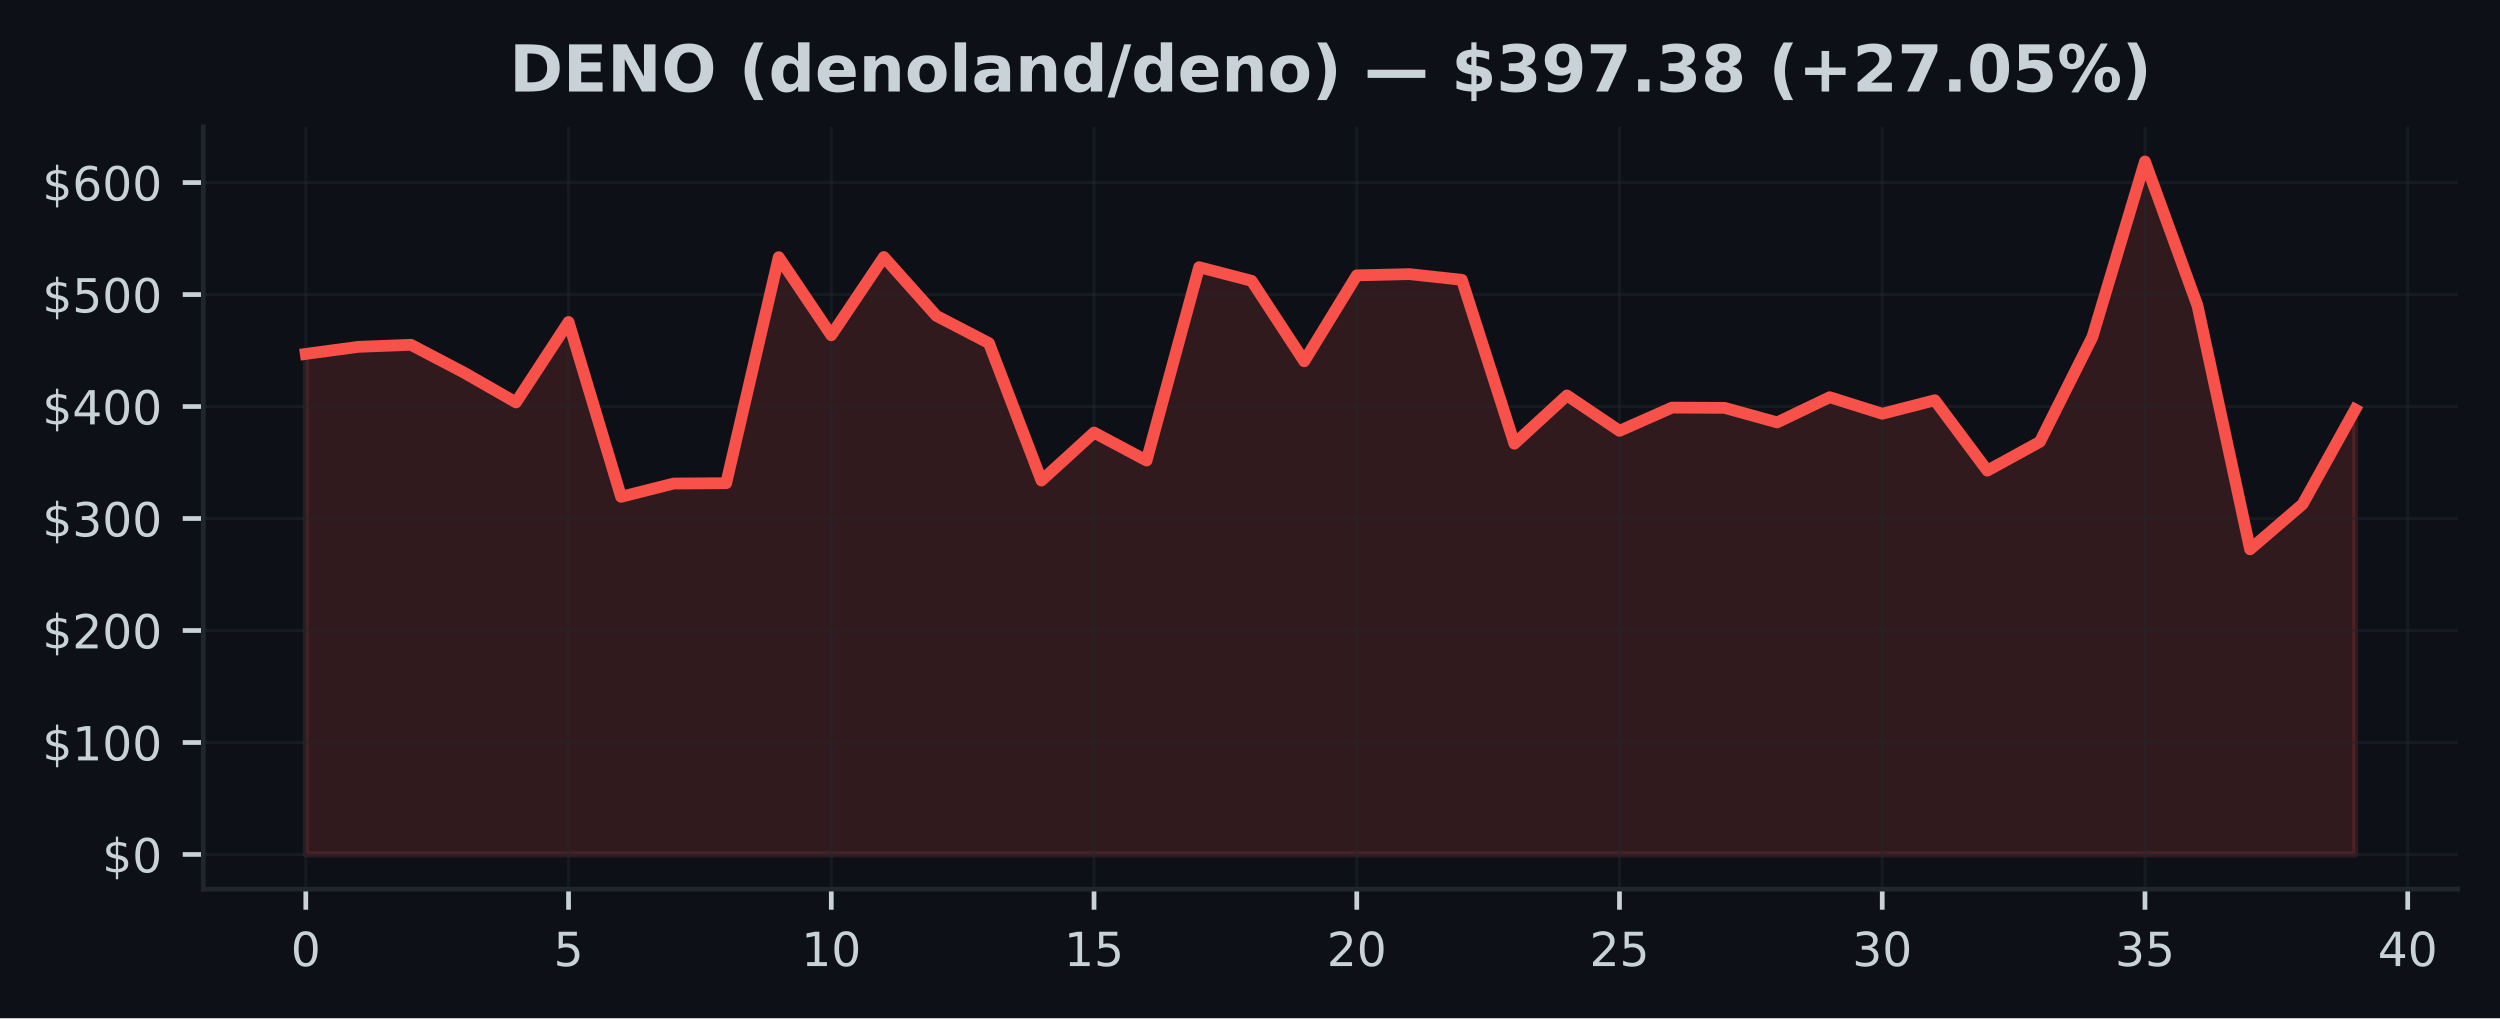
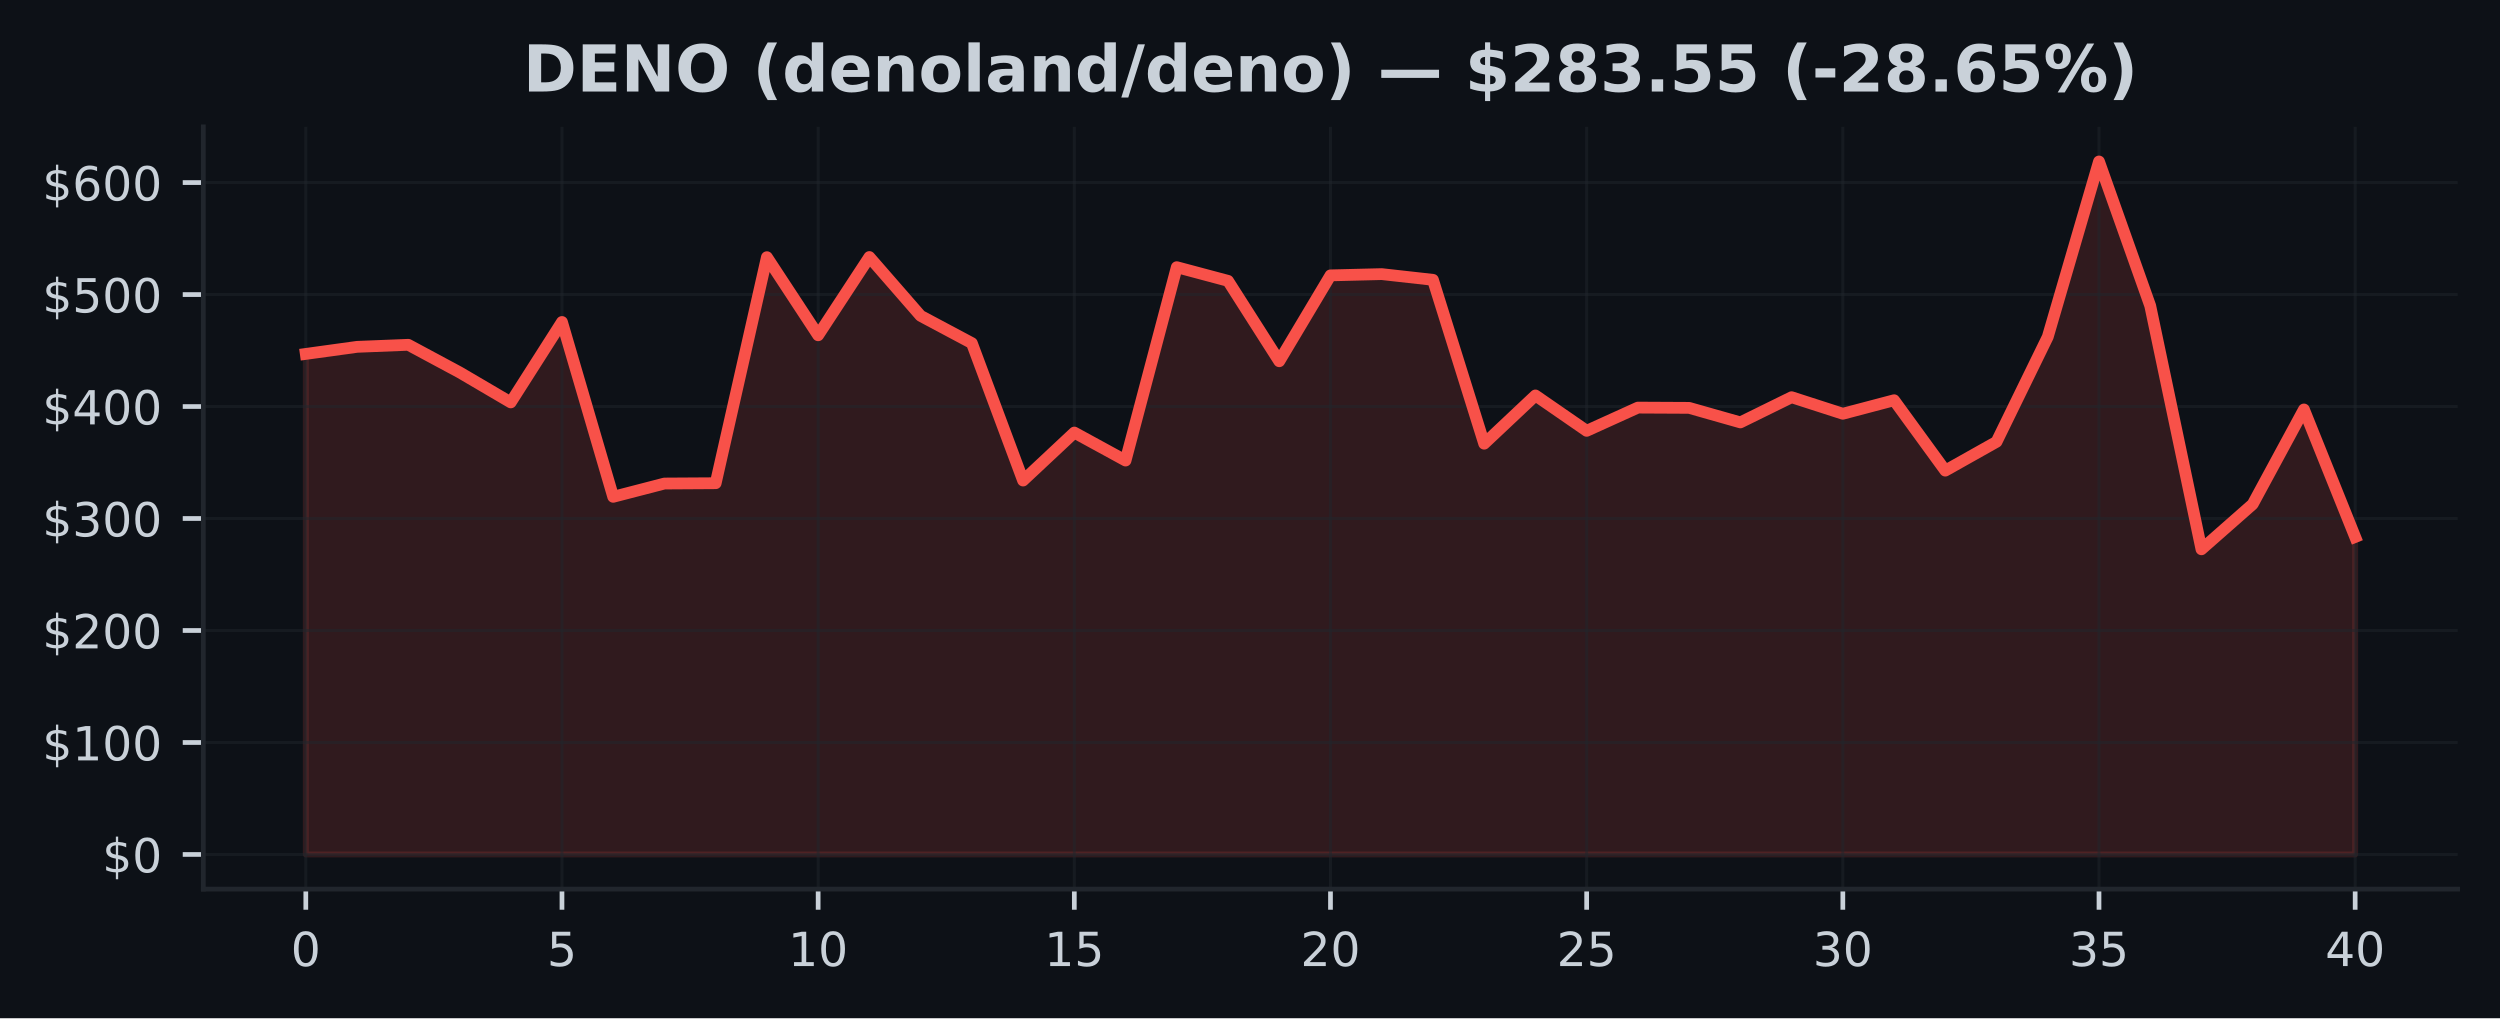
<svg xmlns="http://www.w3.org/2000/svg" xmlns:xlink="http://www.w3.org/1999/xlink" width="424.91pt" height="173.061pt" viewBox="0 0 424.91 173.061" version="1.1">
  <defs>
    <style type="text/css">*{stroke-linejoin: round; stroke-linecap: butt}</style>
  </defs>
  <g id="figure_1">
    <g id="patch_1">
      <path d="M 0 173.061  L 424.91 173.061  L 424.91 0  L 0 0  z " style="fill: #0d1117" />
    </g>
    <g id="axes_1">
      <g id="patch_2">
        <path d="M 34.56 151.118  L 417.71 151.118  L 417.71 21.558  L 34.56 21.558  z " style="fill: #0d1117" />
      </g>
      <g id="FillBetweenPolyCollection_1">
        <defs>
-           <path id="m109f883ae4" d="M 51.976 -27.832  L 51.976 -112.907  L 60.907 -114.11  L 69.838 -114.458  L 78.77 -109.779  L 87.701 -104.669  L 96.632 -118.335  L 105.563 -88.62  L 114.495 -90.877  L 123.426 -90.933  L 132.357 -129.349  L 141.288 -116.076  L 150.219 -129.376  L 159.151 -119.38  L 168.082 -114.741  L 177.013 -91.388  L 185.944 -99.54  L 194.876 -94.785  L 203.807 -127.65  L 212.738 -125.326  L 221.669 -111.662  L 230.601 -126.257  L 239.532 -126.472  L 248.463 -125.499  L 257.394 -97.65  L 266.326 -105.849  L 275.257 -99.835  L 284.188 -103.784  L 293.119 -103.738  L 302.051 -101.268  L 310.982 -105.548  L 319.913 -102.737  L 328.844 -105.034  L 337.775 -93.072  L 346.707 -97.967  L 355.638 -115.805  L 364.569 -145.613  L 373.5 -121.083  L 382.432 -79.701  L 391.363 -87.364  L 400.294 -103.466  L 400.294 -27.832  L 400.294 -27.832  L 391.363 -27.832  L 382.432 -27.832  L 373.5 -27.832  L 364.569 -27.832  L 355.638 -27.832  L 346.707 -27.832  L 337.775 -27.832  L 328.844 -27.832  L 319.913 -27.832  L 310.982 -27.832  L 302.051 -27.832  L 293.119 -27.832  L 284.188 -27.832  L 275.257 -27.832  L 266.326 -27.832  L 257.394 -27.832  L 248.463 -27.832  L 239.532 -27.832  L 230.601 -27.832  L 221.669 -27.832  L 212.738 -27.832  L 203.807 -27.832  L 194.876 -27.832  L 185.944 -27.832  L 177.013 -27.832  L 168.082 -27.832  L 159.151 -27.832  L 150.219 -27.832  L 141.288 -27.832  L 132.357 -27.832  L 123.426 -27.832  L 114.495 -27.832  L 105.563 -27.832  L 96.632 -27.832  L 87.701 -27.832  L 78.77 -27.832  L 69.838 -27.832  L 60.907 -27.832  L 51.976 -27.832  z " style="stroke: #f85149; stroke-opacity: 0.15" />
+           <path id="m817952418f" d="M 51.976 -27.832  L 51.976 -112.907  L 60.684 -114.11  L 69.392 -114.458  L 78.1 -109.779  L 86.808 -104.669  L 95.516 -118.335  L 104.224 -88.62  L 112.932 -90.877  L 121.64 -90.933  L 130.347 -129.349  L 139.055 -116.076  L 147.763 -129.376  L 156.471 -119.38  L 165.179 -114.741  L 173.887 -91.388  L 182.595 -99.54  L 191.303 -94.785  L 200.011 -127.65  L 208.719 -125.326  L 217.427 -111.662  L 226.135 -126.257  L 234.843 -126.472  L 243.551 -125.499  L 252.259 -97.65  L 260.967 -105.849  L 269.675 -99.835  L 278.383 -103.784  L 287.091 -103.738  L 295.799 -101.268  L 304.507 -105.548  L 313.215 -102.737  L 321.923 -105.034  L 330.63 -93.072  L 339.338 -97.967  L 348.046 -115.805  L 356.754 -145.613  L 365.462 -121.083  L 374.17 -79.701  L 382.878 -87.364  L 391.586 -103.466  L 400.294 -81.8  L 400.294 -27.832  L 400.294 -27.832  L 391.586 -27.832  L 382.878 -27.832  L 374.17 -27.832  L 365.462 -27.832  L 356.754 -27.832  L 348.046 -27.832  L 339.338 -27.832  L 330.63 -27.832  L 321.923 -27.832  L 313.215 -27.832  L 304.507 -27.832  L 295.799 -27.832  L 287.091 -27.832  L 278.383 -27.832  L 269.675 -27.832  L 260.967 -27.832  L 252.259 -27.832  L 243.551 -27.832  L 234.843 -27.832  L 226.135 -27.832  L 217.427 -27.832  L 208.719 -27.832  L 200.011 -27.832  L 191.303 -27.832  L 182.595 -27.832  L 173.887 -27.832  L 165.179 -27.832  L 156.471 -27.832  L 147.763 -27.832  L 139.055 -27.832  L 130.347 -27.832  L 121.64 -27.832  L 112.932 -27.832  L 104.224 -27.832  L 95.516 -27.832  L 86.808 -27.832  L 78.1 -27.832  L 69.392 -27.832  L 60.684 -27.832  L 51.976 -27.832  z " style="stroke: #f85149; stroke-opacity: 0.15" />
        </defs>
-         <g clip-path="url(#pb7e685c713)">
-           <use xlink:href="#m109f883ae4" x="0" y="173.061" style="fill: #f85149; fill-opacity: 0.15; stroke: #f85149; stroke-opacity: 0.15" />
+         <g clip-path="url(#p527807b5d4)">
+           <use xlink:href="#m817952418f" x="0" y="173.061" style="fill: #f85149; fill-opacity: 0.15; stroke: #f85149; stroke-opacity: 0.15" />
        </g>
      </g>
      <g id="matplotlib.axis_1">
        <g id="xtick_1">
          <g id="line2d_1">
-             <path d="M 51.976 151.118  L 51.976 21.558  " clip-path="url(#pb7e685c713)" style="fill: none; stroke: #21262d; stroke-opacity: 0.5; stroke-width: 0.5; stroke-linecap: square" />
+             <path d="M 51.976 151.118  L 51.976 21.558  " clip-path="url(#p527807b5d4)" style="fill: none; stroke: #21262d; stroke-opacity: 0.5; stroke-width: 0.5; stroke-linecap: square" />
          </g>
          <g id="line2d_2">
            <defs>
-               <path id="m3fad43b77b" d="M 0 0  L 0 3.5  " style="stroke: #c9d1d9; stroke-width: 0.8" />
+               <path id="m6061176e18" d="M 0 0  L 0 3.5  " style="stroke: #c9d1d9; stroke-width: 0.8" />
            </defs>
            <g>
-               <use xlink:href="#m3fad43b77b" x="51.976" y="151.118" style="fill: #c9d1d9; stroke: #c9d1d9; stroke-width: 0.8" />
+               <use xlink:href="#m6061176e18" x="51.976" y="151.118" style="fill: #c9d1d9; stroke: #c9d1d9; stroke-width: 0.8" />
            </g>
          </g>
          <g id="text_1">
            <g style="fill: #c9d1d9" transform="translate(49.43091 164.197) scale(0.08 -0.08)">
              <defs>
                <path id="DejaVuSans-30" d="M 2034 4250  Q 1547 4250 1301 3770  Q 1056 3291 1056 2328  Q 1056 1369 1301 889  Q 1547 409 2034 409  Q 2525 409 2770 889  Q 3016 1369 3016 2328  Q 3016 3291 2770 3770  Q 2525 4250 2034 4250  z M 2034 4750  Q 2819 4750 3233 4129  Q 3647 3509 3647 2328  Q 3647 1150 3233 529  Q 2819 -91 2034 -91  Q 1250 -91 836 529  Q 422 1150 422 2328  Q 422 3509 836 4129  Q 1250 4750 2034 4750  z " transform="scale(0.015625)" />
              </defs>
              <use xlink:href="#DejaVuSans-30" />
            </g>
          </g>
        </g>
        <g id="xtick_2">
          <g id="line2d_3">
-             <path d="M 96.632 151.118  L 96.632 21.558  " clip-path="url(#pb7e685c713)" style="fill: none; stroke: #21262d; stroke-opacity: 0.5; stroke-width: 0.5; stroke-linecap: square" />
+             <path d="M 95.516 151.118  L 95.516 21.558  " clip-path="url(#p527807b5d4)" style="fill: none; stroke: #21262d; stroke-opacity: 0.5; stroke-width: 0.5; stroke-linecap: square" />
          </g>
          <g id="line2d_4">
            <g>
-               <use xlink:href="#m3fad43b77b" x="96.632" y="151.118" style="fill: #c9d1d9; stroke: #c9d1d9; stroke-width: 0.8" />
+               <use xlink:href="#m6061176e18" x="95.516" y="151.118" style="fill: #c9d1d9; stroke: #c9d1d9; stroke-width: 0.8" />
            </g>
          </g>
          <g id="text_2">
-             <g style="fill: #c9d1d9" transform="translate(94.08709 164.197) scale(0.08 -0.08)">
+             <g style="fill: #c9d1d9" transform="translate(92.97068 164.197) scale(0.08 -0.08)">
              <defs>
                <path id="DejaVuSans-35" d="M 691 4666  L 3169 4666  L 3169 4134  L 1269 4134  L 1269 2991  Q 1406 3038 1543 3061  Q 1681 3084 1819 3084  Q 2600 3084 3056 2656  Q 3513 2228 3513 1497  Q 3513 744 3044 326  Q 2575 -91 1722 -91  Q 1428 -91 1123 -41  Q 819 9 494 109  L 494 744  Q 775 591 1075 516  Q 1375 441 1709 441  Q 2250 441 2565 725  Q 2881 1009 2881 1497  Q 2881 1984 2565 2268  Q 2250 2553 1709 2553  Q 1456 2553 1204 2497  Q 953 2441 691 2322  L 691 4666  z " transform="scale(0.015625)" />
              </defs>
              <use xlink:href="#DejaVuSans-35" />
            </g>
          </g>
        </g>
        <g id="xtick_3">
          <g id="line2d_5">
-             <path d="M 141.288 151.118  L 141.288 21.558  " clip-path="url(#pb7e685c713)" style="fill: none; stroke: #21262d; stroke-opacity: 0.5; stroke-width: 0.5; stroke-linecap: square" />
+             <path d="M 139.055 151.118  L 139.055 21.558  " clip-path="url(#p527807b5d4)" style="fill: none; stroke: #21262d; stroke-opacity: 0.5; stroke-width: 0.5; stroke-linecap: square" />
          </g>
          <g id="line2d_6">
            <g>
-               <use xlink:href="#m3fad43b77b" x="141.288" y="151.118" style="fill: #c9d1d9; stroke: #c9d1d9; stroke-width: 0.8" />
+               <use xlink:href="#m6061176e18" x="139.055" y="151.118" style="fill: #c9d1d9; stroke: #c9d1d9; stroke-width: 0.8" />
            </g>
          </g>
          <g id="text_3">
-             <g style="fill: #c9d1d9" transform="translate(136.1983 164.197) scale(0.08 -0.08)">
+             <g style="fill: #c9d1d9" transform="translate(133.9655 164.197) scale(0.08 -0.08)">
              <defs>
                <path id="DejaVuSans-31" d="M 794 531  L 1825 531  L 1825 4091  L 703 3866  L 703 4441  L 1819 4666  L 2450 4666  L 2450 531  L 3481 531  L 3481 0  L 794 0  L 794 531  z " transform="scale(0.015625)" />
              </defs>
              <use xlink:href="#DejaVuSans-31" />
              <use xlink:href="#DejaVuSans-30" transform="translate(63.62305 0)" />
            </g>
          </g>
        </g>
        <g id="xtick_4">
          <g id="line2d_7">
-             <path d="M 185.944 151.118  L 185.944 21.558  " clip-path="url(#pb7e685c713)" style="fill: none; stroke: #21262d; stroke-opacity: 0.5; stroke-width: 0.5; stroke-linecap: square" />
+             <path d="M 182.595 151.118  L 182.595 21.558  " clip-path="url(#p527807b5d4)" style="fill: none; stroke: #21262d; stroke-opacity: 0.5; stroke-width: 0.5; stroke-linecap: square" />
          </g>
          <g id="line2d_8">
            <g>
-               <use xlink:href="#m3fad43b77b" x="185.944" y="151.118" style="fill: #c9d1d9; stroke: #c9d1d9; stroke-width: 0.8" />
+               <use xlink:href="#m6061176e18" x="182.595" y="151.118" style="fill: #c9d1d9; stroke: #c9d1d9; stroke-width: 0.8" />
            </g>
          </g>
          <g id="text_4">
-             <g style="fill: #c9d1d9" transform="translate(180.8544 164.197) scale(0.08 -0.08)">
+             <g style="fill: #c9d1d9" transform="translate(177.5052 164.197) scale(0.08 -0.08)">
              <use xlink:href="#DejaVuSans-31" />
              <use xlink:href="#DejaVuSans-35" transform="translate(63.62305 0)" />
            </g>
          </g>
        </g>
        <g id="xtick_5">
          <g id="line2d_9">
-             <path d="M 230.601 151.118  L 230.601 21.558  " clip-path="url(#pb7e685c713)" style="fill: none; stroke: #21262d; stroke-opacity: 0.5; stroke-width: 0.5; stroke-linecap: square" />
+             <path d="M 226.135 151.118  L 226.135 21.558  " clip-path="url(#p527807b5d4)" style="fill: none; stroke: #21262d; stroke-opacity: 0.5; stroke-width: 0.5; stroke-linecap: square" />
          </g>
          <g id="line2d_10">
            <g>
-               <use xlink:href="#m3fad43b77b" x="230.601" y="151.118" style="fill: #c9d1d9; stroke: #c9d1d9; stroke-width: 0.8" />
+               <use xlink:href="#m6061176e18" x="226.135" y="151.118" style="fill: #c9d1d9; stroke: #c9d1d9; stroke-width: 0.8" />
            </g>
          </g>
          <g id="text_5">
-             <g style="fill: #c9d1d9" transform="translate(225.5106 164.197) scale(0.08 -0.08)">
+             <g style="fill: #c9d1d9" transform="translate(221.045 164.197) scale(0.08 -0.08)">
              <defs>
                <path id="DejaVuSans-32" d="M 1228 531  L 3431 531  L 3431 0  L 469 0  L 469 531  Q 828 903 1448 1529  Q 2069 2156 2228 2338  Q 2531 2678 2651 2914  Q 2772 3150 2772 3378  Q 2772 3750 2511 3984  Q 2250 4219 1831 4219  Q 1534 4219 1204 4116  Q 875 4013 500 3803  L 500 4441  Q 881 4594 1212 4672  Q 1544 4750 1819 4750  Q 2544 4750 2975 4387  Q 3406 4025 3406 3419  Q 3406 3131 3298 2873  Q 3191 2616 2906 2266  Q 2828 2175 2409 1742  Q 1991 1309 1228 531  z " transform="scale(0.015625)" />
              </defs>
              <use xlink:href="#DejaVuSans-32" />
              <use xlink:href="#DejaVuSans-30" transform="translate(63.62305 0)" />
            </g>
          </g>
        </g>
        <g id="xtick_6">
          <g id="line2d_11">
-             <path d="M 275.257 151.118  L 275.257 21.558  " clip-path="url(#pb7e685c713)" style="fill: none; stroke: #21262d; stroke-opacity: 0.5; stroke-width: 0.5; stroke-linecap: square" />
+             <path d="M 269.675 151.118  L 269.675 21.558  " clip-path="url(#p527807b5d4)" style="fill: none; stroke: #21262d; stroke-opacity: 0.5; stroke-width: 0.5; stroke-linecap: square" />
          </g>
          <g id="line2d_12">
            <g>
-               <use xlink:href="#m3fad43b77b" x="275.257" y="151.118" style="fill: #c9d1d9; stroke: #c9d1d9; stroke-width: 0.8" />
+               <use xlink:href="#m6061176e18" x="269.675" y="151.118" style="fill: #c9d1d9; stroke: #c9d1d9; stroke-width: 0.8" />
            </g>
          </g>
          <g id="text_6">
-             <g style="fill: #c9d1d9" transform="translate(270.1668 164.197) scale(0.08 -0.08)">
+             <g style="fill: #c9d1d9" transform="translate(264.5848 164.197) scale(0.08 -0.08)">
              <use xlink:href="#DejaVuSans-32" />
              <use xlink:href="#DejaVuSans-35" transform="translate(63.62305 0)" />
            </g>
          </g>
        </g>
        <g id="xtick_7">
          <g id="line2d_13">
-             <path d="M 319.913 151.118  L 319.913 21.558  " clip-path="url(#pb7e685c713)" style="fill: none; stroke: #21262d; stroke-opacity: 0.5; stroke-width: 0.5; stroke-linecap: square" />
+             <path d="M 313.215 151.118  L 313.215 21.558  " clip-path="url(#p527807b5d4)" style="fill: none; stroke: #21262d; stroke-opacity: 0.5; stroke-width: 0.5; stroke-linecap: square" />
          </g>
          <g id="line2d_14">
            <g>
-               <use xlink:href="#m3fad43b77b" x="319.913" y="151.118" style="fill: #c9d1d9; stroke: #c9d1d9; stroke-width: 0.8" />
+               <use xlink:href="#m6061176e18" x="313.215" y="151.118" style="fill: #c9d1d9; stroke: #c9d1d9; stroke-width: 0.8" />
            </g>
          </g>
          <g id="text_7">
-             <g style="fill: #c9d1d9" transform="translate(314.823 164.197) scale(0.08 -0.08)">
+             <g style="fill: #c9d1d9" transform="translate(308.1245 164.197) scale(0.08 -0.08)">
              <defs>
                <path id="DejaVuSans-33" d="M 2597 2516  Q 3050 2419 3304 2112  Q 3559 1806 3559 1356  Q 3559 666 3084 287  Q 2609 -91 1734 -91  Q 1441 -91 1130 -33  Q 819 25 488 141  L 488 750  Q 750 597 1062 519  Q 1375 441 1716 441  Q 2309 441 2620 675  Q 2931 909 2931 1356  Q 2931 1769 2642 2001  Q 2353 2234 1838 2234  L 1294 2234  L 1294 2753  L 1863 2753  Q 2328 2753 2575 2939  Q 2822 3125 2822 3475  Q 2822 3834 2567 4026  Q 2313 4219 1838 4219  Q 1578 4219 1281 4162  Q 984 4106 628 3988  L 628 4550  Q 988 4650 1302 4700  Q 1616 4750 1894 4750  Q 2613 4750 3031 4423  Q 3450 4097 3450 3541  Q 3450 3153 3228 2886  Q 3006 2619 2597 2516  z " transform="scale(0.015625)" />
              </defs>
              <use xlink:href="#DejaVuSans-33" />
              <use xlink:href="#DejaVuSans-30" transform="translate(63.62305 0)" />
            </g>
          </g>
        </g>
        <g id="xtick_8">
          <g id="line2d_15">
-             <path d="M 364.569 151.118  L 364.569 21.558  " clip-path="url(#pb7e685c713)" style="fill: none; stroke: #21262d; stroke-opacity: 0.5; stroke-width: 0.5; stroke-linecap: square" />
+             <path d="M 356.754 151.118  L 356.754 21.558  " clip-path="url(#p527807b5d4)" style="fill: none; stroke: #21262d; stroke-opacity: 0.5; stroke-width: 0.5; stroke-linecap: square" />
          </g>
          <g id="line2d_16">
            <g>
-               <use xlink:href="#m3fad43b77b" x="364.569" y="151.118" style="fill: #c9d1d9; stroke: #c9d1d9; stroke-width: 0.8" />
+               <use xlink:href="#m6061176e18" x="356.754" y="151.118" style="fill: #c9d1d9; stroke: #c9d1d9; stroke-width: 0.8" />
            </g>
          </g>
          <g id="text_8">
-             <g style="fill: #c9d1d9" transform="translate(359.4791 164.197) scale(0.08 -0.08)">
+             <g style="fill: #c9d1d9" transform="translate(351.6643 164.197) scale(0.08 -0.08)">
              <use xlink:href="#DejaVuSans-33" />
              <use xlink:href="#DejaVuSans-35" transform="translate(63.62305 0)" />
            </g>
          </g>
        </g>
        <g id="xtick_9">
          <g id="line2d_17">
-             <path d="M 409.225 151.118  L 409.225 21.558  " clip-path="url(#pb7e685c713)" style="fill: none; stroke: #21262d; stroke-opacity: 0.5; stroke-width: 0.5; stroke-linecap: square" />
+             <path d="M 400.294 151.118  L 400.294 21.558  " clip-path="url(#p527807b5d4)" style="fill: none; stroke: #21262d; stroke-opacity: 0.5; stroke-width: 0.5; stroke-linecap: square" />
          </g>
          <g id="line2d_18">
            <g>
-               <use xlink:href="#m3fad43b77b" x="409.225" y="151.118" style="fill: #c9d1d9; stroke: #c9d1d9; stroke-width: 0.8" />
+               <use xlink:href="#m6061176e18" x="400.294" y="151.118" style="fill: #c9d1d9; stroke: #c9d1d9; stroke-width: 0.8" />
            </g>
          </g>
          <g id="text_9">
-             <g style="fill: #c9d1d9" transform="translate(404.1353 164.197) scale(0.08 -0.08)">
+             <g style="fill: #c9d1d9" transform="translate(395.2041 164.197) scale(0.08 -0.08)">
              <defs>
                <path id="DejaVuSans-34" d="M 2419 4116  L 825 1625  L 2419 1625  L 2419 4116  z M 2253 4666  L 3047 4666  L 3047 1625  L 3713 1625  L 3713 1100  L 3047 1100  L 3047 0  L 2419 0  L 2419 1100  L 313 1100  L 313 1709  L 2253 4666  z " transform="scale(0.015625)" />
              </defs>
              <use xlink:href="#DejaVuSans-34" />
              <use xlink:href="#DejaVuSans-30" transform="translate(63.62305 0)" />
            </g>
          </g>
        </g>
      </g>
      <g id="matplotlib.axis_2">
        <g id="ytick_1">
          <g id="line2d_19">
-             <path d="M 34.56 145.229  L 417.71 145.229  " clip-path="url(#pb7e685c713)" style="fill: none; stroke: #21262d; stroke-opacity: 0.5; stroke-width: 0.5; stroke-linecap: square" />
+             <path d="M 34.56 145.229  L 417.71 145.229  " clip-path="url(#p527807b5d4)" style="fill: none; stroke: #21262d; stroke-opacity: 0.5; stroke-width: 0.5; stroke-linecap: square" />
          </g>
          <g id="line2d_20">
            <defs>
-               <path id="m9ecae1b13b" d="M 0 0  L -3.5 0  " style="stroke: #c9d1d9; stroke-width: 0.8" />
+               <path id="m85ab6e682b" d="M 0 0  L -3.5 0  " style="stroke: #c9d1d9; stroke-width: 0.8" />
            </defs>
            <g>
-               <use xlink:href="#m9ecae1b13b" x="34.56" y="145.229" style="fill: #c9d1d9; stroke: #c9d1d9; stroke-width: 0.8" />
+               <use xlink:href="#m85ab6e682b" x="34.56" y="145.229" style="fill: #c9d1d9; stroke: #c9d1d9; stroke-width: 0.8" />
            </g>
          </g>
          <g id="text_10">
            <g style="fill: #c9d1d9" transform="translate(17.38 148.2686) scale(0.08 -0.08)">
              <defs>
                <path id="DejaVuSans-24" d="M 2163 -941  L 1850 -941  L 1847 0  Q 1519 6 1191 76  Q 863 147 531 288  L 531 850  Q 850 650 1176 548  Q 1503 447 1850 444  L 1850 1869  Q 1159 1981 845 2250  Q 531 2519 531 2988  Q 531 3497 872 3790  Q 1213 4084 1850 4128  L 1850 4863  L 2163 4863  L 2163 4138  Q 2453 4125 2725 4076  Q 2997 4028 3256 3944  L 3256 3397  Q 2997 3528 2723 3600  Q 2450 3672 2163 3684  L 2163 2350  Q 2872 2241 3206 1959  Q 3541 1678 3541 1191  Q 3541 663 3186 358  Q 2831 53 2163 6  L 2163 -941  z M 1850 2406  L 1850 3688  Q 1488 3647 1297 3481  Q 1106 3316 1106 3041  Q 1106 2772 1282 2622  Q 1459 2472 1850 2406  z M 2163 1806  L 2163 453  Q 2559 506 2761 678  Q 2963 850 2963 1131  Q 2963 1406 2770 1568  Q 2578 1731 2163 1806  z " transform="scale(0.015625)" />
              </defs>
              <use xlink:href="#DejaVuSans-24" />
              <use xlink:href="#DejaVuSans-30" transform="translate(63.62305 0)" />
            </g>
          </g>
        </g>
        <g id="ytick_2">
          <g id="line2d_21">
-             <path d="M 34.56 126.196  L 417.71 126.196  " clip-path="url(#pb7e685c713)" style="fill: none; stroke: #21262d; stroke-opacity: 0.5; stroke-width: 0.5; stroke-linecap: square" />
+             <path d="M 34.56 126.196  L 417.71 126.196  " clip-path="url(#p527807b5d4)" style="fill: none; stroke: #21262d; stroke-opacity: 0.5; stroke-width: 0.5; stroke-linecap: square" />
          </g>
          <g id="line2d_22">
            <g>
-               <use xlink:href="#m9ecae1b13b" x="34.56" y="126.196" style="fill: #c9d1d9; stroke: #c9d1d9; stroke-width: 0.8" />
+               <use xlink:href="#m85ab6e682b" x="34.56" y="126.196" style="fill: #c9d1d9; stroke: #c9d1d9; stroke-width: 0.8" />
            </g>
          </g>
          <g id="text_11">
            <g style="fill: #c9d1d9" transform="translate(7.2 129.2353) scale(0.08 -0.08)">
              <use xlink:href="#DejaVuSans-24" />
              <use xlink:href="#DejaVuSans-31" transform="translate(63.62305 0)" />
              <use xlink:href="#DejaVuSans-30" transform="translate(127.2461 0)" />
              <use xlink:href="#DejaVuSans-30" transform="translate(190.8691 0)" />
            </g>
          </g>
        </g>
        <g id="ytick_3">
          <g id="line2d_23">
-             <path d="M 34.56 107.163  L 417.71 107.163  " clip-path="url(#pb7e685c713)" style="fill: none; stroke: #21262d; stroke-opacity: 0.5; stroke-width: 0.5; stroke-linecap: square" />
+             <path d="M 34.56 107.163  L 417.71 107.163  " clip-path="url(#p527807b5d4)" style="fill: none; stroke: #21262d; stroke-opacity: 0.5; stroke-width: 0.5; stroke-linecap: square" />
          </g>
          <g id="line2d_24">
            <g>
-               <use xlink:href="#m9ecae1b13b" x="34.56" y="107.163" style="fill: #c9d1d9; stroke: #c9d1d9; stroke-width: 0.8" />
+               <use xlink:href="#m85ab6e682b" x="34.56" y="107.163" style="fill: #c9d1d9; stroke: #c9d1d9; stroke-width: 0.8" />
            </g>
          </g>
          <g id="text_12">
            <g style="fill: #c9d1d9" transform="translate(7.2 110.202) scale(0.08 -0.08)">
              <use xlink:href="#DejaVuSans-24" />
              <use xlink:href="#DejaVuSans-32" transform="translate(63.62305 0)" />
              <use xlink:href="#DejaVuSans-30" transform="translate(127.2461 0)" />
              <use xlink:href="#DejaVuSans-30" transform="translate(190.8691 0)" />
            </g>
          </g>
        </g>
        <g id="ytick_4">
          <g id="line2d_25">
-             <path d="M 34.56 88.129  L 417.71 88.129  " clip-path="url(#pb7e685c713)" style="fill: none; stroke: #21262d; stroke-opacity: 0.5; stroke-width: 0.5; stroke-linecap: square" />
+             <path d="M 34.56 88.129  L 417.71 88.129  " clip-path="url(#p527807b5d4)" style="fill: none; stroke: #21262d; stroke-opacity: 0.5; stroke-width: 0.5; stroke-linecap: square" />
          </g>
          <g id="line2d_26">
            <g>
-               <use xlink:href="#m9ecae1b13b" x="34.56" y="88.129" style="fill: #c9d1d9; stroke: #c9d1d9; stroke-width: 0.8" />
+               <use xlink:href="#m85ab6e682b" x="34.56" y="88.129" style="fill: #c9d1d9; stroke: #c9d1d9; stroke-width: 0.8" />
            </g>
          </g>
          <g id="text_13">
            <g style="fill: #c9d1d9" transform="translate(7.2 91.16869) scale(0.08 -0.08)">
              <use xlink:href="#DejaVuSans-24" />
              <use xlink:href="#DejaVuSans-33" transform="translate(63.62305 0)" />
              <use xlink:href="#DejaVuSans-30" transform="translate(127.2461 0)" />
              <use xlink:href="#DejaVuSans-30" transform="translate(190.8691 0)" />
            </g>
          </g>
        </g>
        <g id="ytick_5">
          <g id="line2d_27">
-             <path d="M 34.56 69.096  L 417.71 69.096  " clip-path="url(#pb7e685c713)" style="fill: none; stroke: #21262d; stroke-opacity: 0.5; stroke-width: 0.5; stroke-linecap: square" />
+             <path d="M 34.56 69.096  L 417.71 69.096  " clip-path="url(#p527807b5d4)" style="fill: none; stroke: #21262d; stroke-opacity: 0.5; stroke-width: 0.5; stroke-linecap: square" />
          </g>
          <g id="line2d_28">
            <g>
-               <use xlink:href="#m9ecae1b13b" x="34.56" y="69.096" style="fill: #c9d1d9; stroke: #c9d1d9; stroke-width: 0.8" />
+               <use xlink:href="#m85ab6e682b" x="34.56" y="69.096" style="fill: #c9d1d9; stroke: #c9d1d9; stroke-width: 0.8" />
            </g>
          </g>
          <g id="text_14">
            <g style="fill: #c9d1d9" transform="translate(7.2 72.1354) scale(0.08 -0.08)">
              <use xlink:href="#DejaVuSans-24" />
              <use xlink:href="#DejaVuSans-34" transform="translate(63.62305 0)" />
              <use xlink:href="#DejaVuSans-30" transform="translate(127.2461 0)" />
              <use xlink:href="#DejaVuSans-30" transform="translate(190.8691 0)" />
            </g>
          </g>
        </g>
        <g id="ytick_6">
          <g id="line2d_29">
-             <path d="M 34.56 50.063  L 417.71 50.063  " clip-path="url(#pb7e685c713)" style="fill: none; stroke: #21262d; stroke-opacity: 0.5; stroke-width: 0.5; stroke-linecap: square" />
+             <path d="M 34.56 50.063  L 417.71 50.063  " clip-path="url(#p527807b5d4)" style="fill: none; stroke: #21262d; stroke-opacity: 0.5; stroke-width: 0.5; stroke-linecap: square" />
          </g>
          <g id="line2d_30">
            <g>
-               <use xlink:href="#m9ecae1b13b" x="34.56" y="50.063" style="fill: #c9d1d9; stroke: #c9d1d9; stroke-width: 0.8" />
+               <use xlink:href="#m85ab6e682b" x="34.56" y="50.063" style="fill: #c9d1d9; stroke: #c9d1d9; stroke-width: 0.8" />
            </g>
          </g>
          <g id="text_15">
            <g style="fill: #c9d1d9" transform="translate(7.2 53.10211) scale(0.08 -0.08)">
              <use xlink:href="#DejaVuSans-24" />
              <use xlink:href="#DejaVuSans-35" transform="translate(63.62305 0)" />
              <use xlink:href="#DejaVuSans-30" transform="translate(127.2461 0)" />
              <use xlink:href="#DejaVuSans-30" transform="translate(190.8691 0)" />
            </g>
          </g>
        </g>
        <g id="ytick_7">
          <g id="line2d_31">
-             <path d="M 34.56 31.029  L 417.71 31.029  " clip-path="url(#pb7e685c713)" style="fill: none; stroke: #21262d; stroke-opacity: 0.5; stroke-width: 0.5; stroke-linecap: square" />
+             <path d="M 34.56 31.029  L 417.71 31.029  " clip-path="url(#p527807b5d4)" style="fill: none; stroke: #21262d; stroke-opacity: 0.5; stroke-width: 0.5; stroke-linecap: square" />
          </g>
          <g id="line2d_32">
            <g>
-               <use xlink:href="#m9ecae1b13b" x="34.56" y="31.029" style="fill: #c9d1d9; stroke: #c9d1d9; stroke-width: 0.8" />
+               <use xlink:href="#m85ab6e682b" x="34.56" y="31.029" style="fill: #c9d1d9; stroke: #c9d1d9; stroke-width: 0.8" />
            </g>
          </g>
          <g id="text_16">
            <g style="fill: #c9d1d9" transform="translate(7.2 34.06881) scale(0.08 -0.08)">
              <defs>
                <path id="DejaVuSans-36" d="M 2113 2584  Q 1688 2584 1439 2293  Q 1191 2003 1191 1497  Q 1191 994 1439 701  Q 1688 409 2113 409  Q 2538 409 2786 701  Q 3034 994 3034 1497  Q 3034 2003 2786 2293  Q 2538 2584 2113 2584  z M 3366 4563  L 3366 3988  Q 3128 4100 2886 4159  Q 2644 4219 2406 4219  Q 1781 4219 1451 3797  Q 1122 3375 1075 2522  Q 1259 2794 1537 2939  Q 1816 3084 2150 3084  Q 2853 3084 3261 2657  Q 3669 2231 3669 1497  Q 3669 778 3244 343  Q 2819 -91 2113 -91  Q 1303 -91 875 529  Q 447 1150 447 2328  Q 447 3434 972 4092  Q 1497 4750 2381 4750  Q 2619 4750 2861 4703  Q 3103 4656 3366 4563  z " transform="scale(0.015625)" />
              </defs>
              <use xlink:href="#DejaVuSans-24" />
              <use xlink:href="#DejaVuSans-36" transform="translate(63.62305 0)" />
              <use xlink:href="#DejaVuSans-30" transform="translate(127.2461 0)" />
              <use xlink:href="#DejaVuSans-30" transform="translate(190.8691 0)" />
            </g>
          </g>
        </g>
      </g>
      <g id="line2d_33">
-         <path d="M 51.976 60.154  L 60.907 58.951  L 69.838 58.603  L 78.77 63.281  L 87.701 68.392  L 96.632 54.726  L 105.563 84.441  L 114.495 82.183  L 123.426 82.128  L 132.357 43.711  L 141.288 56.985  L 150.219 43.685  L 159.151 53.681  L 168.082 58.319  L 177.013 81.673  L 185.944 73.521  L 194.876 78.276  L 203.807 45.411  L 212.738 47.735  L 221.669 61.399  L 230.601 46.804  L 239.532 46.589  L 248.463 47.562  L 257.394 75.411  L 266.326 67.212  L 275.257 73.226  L 284.188 69.277  L 293.119 69.323  L 302.051 71.793  L 310.982 67.512  L 319.913 70.324  L 328.844 68.026  L 337.775 79.989  L 346.707 75.093  L 355.638 57.255  L 364.569 27.447  L 373.5 51.977  L 382.432 93.36  L 391.363 85.697  L 400.294 69.595  " clip-path="url(#pb7e685c713)" style="fill: none; stroke: #f85149; stroke-width: 2; stroke-linecap: square" />
+         <path d="M 51.976 60.154  L 60.684 58.951  L 69.392 58.603  L 78.1 63.281  L 86.808 68.392  L 95.516 54.726  L 104.224 84.441  L 112.932 82.183  L 121.64 82.128  L 130.347 43.711  L 139.055 56.985  L 147.763 43.685  L 156.471 53.681  L 165.179 58.319  L 173.887 81.673  L 182.595 73.521  L 191.303 78.276  L 200.011 45.411  L 208.719 47.735  L 217.427 61.399  L 226.135 46.804  L 234.843 46.589  L 243.551 47.562  L 252.259 75.411  L 260.967 67.212  L 269.675 73.226  L 278.383 69.277  L 287.091 69.323  L 295.799 71.793  L 304.507 67.512  L 313.215 70.324  L 321.923 68.026  L 330.63 79.989  L 339.338 75.093  L 348.046 57.255  L 356.754 27.447  L 365.462 51.977  L 374.17 93.36  L 382.878 85.697  L 391.586 69.595  L 400.294 91.26  " clip-path="url(#p527807b5d4)" style="fill: none; stroke: #f85149; stroke-width: 2; stroke-linecap: square" />
      </g>
      <g id="patch_3">
        <path d="M 34.56 151.118  L 34.56 21.558  " style="fill: none; stroke: #21262d; stroke-width: 0.8; stroke-linejoin: miter; stroke-linecap: square" />
      </g>
      <g id="patch_4">
        <path d="M 34.56 151.118  L 417.71 151.118  " style="fill: none; stroke: #21262d; stroke-width: 0.8; stroke-linejoin: miter; stroke-linecap: square" />
      </g>
      <g id="text_17">
-         <g style="fill: #c9d1d9" transform="translate(86.5725 15.55828) scale(0.11 -0.11)">
+         <g style="fill: #c9d1d9" transform="translate(88.89883 15.55828) scale(0.11 -0.11)">
          <defs>
            <path id="DejaVuSans-Bold-44" d="M 1791 3756  L 1791 909  L 2222 909  Q 2959 909 3348 1275  Q 3738 1641 3738 2338  Q 3738 3031 3350 3393  Q 2963 3756 2222 3756  L 1791 3756  z M 588 4666  L 1856 4666  Q 2919 4666 3439 4514  Q 3959 4363 4331 4000  Q 4659 3684 4818 3271  Q 4978 2859 4978 2338  Q 4978 1809 4818 1395  Q 4659 981 4331 666  Q 3956 303 3431 151  Q 2906 0 1856 0  L 588 0  L 588 4666  z " transform="scale(0.015625)" />
            <path id="DejaVuSans-Bold-45" d="M 588 4666  L 3834 4666  L 3834 3756  L 1791 3756  L 1791 2888  L 3713 2888  L 3713 1978  L 1791 1978  L 1791 909  L 3903 909  L 3903 0  L 588 0  L 588 4666  z " transform="scale(0.015625)" />
            <path id="DejaVuSans-Bold-4e" d="M 588 4666  L 1931 4666  L 3628 1466  L 3628 4666  L 4769 4666  L 4769 0  L 3425 0  L 1728 3200  L 1728 0  L 588 0  L 588 4666  z " transform="scale(0.015625)" />
            <path id="DejaVuSans-Bold-4f" d="M 2719 3878  Q 2169 3878 1866 3472  Q 1563 3066 1563 2328  Q 1563 1594 1866 1187  Q 2169 781 2719 781  Q 3272 781 3575 1187  Q 3878 1594 3878 2328  Q 3878 3066 3575 3472  Q 3272 3878 2719 3878  z M 2719 4750  Q 3844 4750 4481 4106  Q 5119 3463 5119 2328  Q 5119 1197 4481 553  Q 3844 -91 2719 -91  Q 1597 -91 958 553  Q 319 1197 319 2328  Q 319 3463 958 4106  Q 1597 4750 2719 4750  z " transform="scale(0.015625)" />
            <path id="DejaVuSans-Bold-20" transform="scale(0.015625)" />
            <path id="DejaVuSans-Bold-28" d="M 2413 -844  L 1484 -844  Q 1006 -72 778 623  Q 550 1319 550 2003  Q 550 2688 779 3389  Q 1009 4091 1484 4856  L 2413 4856  Q 2013 4116 1813 3408  Q 1613 2700 1613 2009  Q 1613 1319 1811 609  Q 2009 -100 2413 -844  z " transform="scale(0.015625)" />
            <path id="DejaVuSans-Bold-64" d="M 2919 2988  L 2919 4863  L 4044 4863  L 4044 0  L 2919 0  L 2919 506  Q 2688 197 2409 53  Q 2131 -91 1766 -91  Q 1119 -91 703 423  Q 288 938 288 1747  Q 288 2556 703 3070  Q 1119 3584 1766 3584  Q 2128 3584 2408 3439  Q 2688 3294 2919 2988  z M 2181 722  Q 2541 722 2730 984  Q 2919 1247 2919 1747  Q 2919 2247 2730 2509  Q 2541 2772 2181 2772  Q 1825 2772 1636 2509  Q 1447 2247 1447 1747  Q 1447 1247 1636 984  Q 1825 722 2181 722  z " transform="scale(0.015625)" />
            <path id="DejaVuSans-Bold-65" d="M 4031 1759  L 4031 1441  L 1416 1441  Q 1456 1047 1700 850  Q 1944 653 2381 653  Q 2734 653 3104 758  Q 3475 863 3866 1075  L 3866 213  Q 3469 63 3072 -14  Q 2675 -91 2278 -91  Q 1328 -91 801 392  Q 275 875 275 1747  Q 275 2603 792 3093  Q 1309 3584 2216 3584  Q 3041 3584 3536 3087  Q 4031 2591 4031 1759  z M 2881 2131  Q 2881 2450 2695 2645  Q 2509 2841 2209 2841  Q 1884 2841 1681 2658  Q 1478 2475 1428 2131  L 2881 2131  z " transform="scale(0.015625)" />
            <path id="DejaVuSans-Bold-6e" d="M 4056 2131  L 4056 0  L 2931 0  L 2931 347  L 2931 1631  Q 2931 2084 2911 2256  Q 2891 2428 2841 2509  Q 2775 2619 2662 2680  Q 2550 2741 2406 2741  Q 2056 2741 1856 2470  Q 1656 2200 1656 1722  L 1656 0  L 538 0  L 538 3500  L 1656 3500  L 1656 2988  Q 1909 3294 2193 3439  Q 2478 3584 2822 3584  Q 3428 3584 3742 3212  Q 4056 2841 4056 2131  z " transform="scale(0.015625)" />
            <path id="DejaVuSans-Bold-6f" d="M 2203 2784  Q 1831 2784 1636 2517  Q 1441 2250 1441 1747  Q 1441 1244 1636 976  Q 1831 709 2203 709  Q 2569 709 2762 976  Q 2956 1244 2956 1747  Q 2956 2250 2762 2517  Q 2569 2784 2203 2784  z M 2203 3584  Q 3106 3584 3614 3096  Q 4122 2609 4122 1747  Q 4122 884 3614 396  Q 3106 -91 2203 -91  Q 1297 -91 786 396  Q 275 884 275 1747  Q 275 2609 786 3096  Q 1297 3584 2203 3584  z " transform="scale(0.015625)" />
            <path id="DejaVuSans-Bold-6c" d="M 538 4863  L 1656 4863  L 1656 0  L 538 0  L 538 4863  z " transform="scale(0.015625)" />
            <path id="DejaVuSans-Bold-61" d="M 2106 1575  Q 1756 1575 1579 1456  Q 1403 1338 1403 1106  Q 1403 894 1545 773  Q 1688 653 1941 653  Q 2256 653 2472 879  Q 2688 1106 2688 1447  L 2688 1575  L 2106 1575  z M 3816 1997  L 3816 0  L 2688 0  L 2688 519  Q 2463 200 2181 54  Q 1900 -91 1497 -91  Q 953 -91 614 226  Q 275 544 275 1050  Q 275 1666 698 1953  Q 1122 2241 2028 2241  L 2688 2241  L 2688 2328  Q 2688 2594 2478 2717  Q 2269 2841 1825 2841  Q 1466 2841 1156 2769  Q 847 2697 581 2553  L 581 3406  Q 941 3494 1303 3539  Q 1666 3584 2028 3584  Q 2975 3584 3395 3211  Q 3816 2838 3816 1997  z " transform="scale(0.015625)" />
            <path id="DejaVuSans-Bold-2f" d="M 1644 4666  L 2338 4666  L 691 -594  L 0 -594  L 1644 4666  z " transform="scale(0.015625)" />
            <path id="DejaVuSans-Bold-29" d="M 513 -844  Q 913 -100 1113 609  Q 1313 1319 1313 2009  Q 1313 2700 1113 3408  Q 913 4116 513 4856  L 1441 4856  Q 1916 4091 2145 3389  Q 2375 2688 2375 2003  Q 2375 1319 2147 623  Q 1919 -72 1441 -844  L 513 -844  z " transform="scale(0.015625)" />
            <path id="DejaVuSans-Bold-2014" d="M 344 2156  L 6056 2156  L 6056 1350  L 344 1350  L 344 2156  z " transform="scale(0.015625)" />
            <path id="DejaVuSans-Bold-24" d="M 2484 -941  L 1978 -941  L 1975 0  Q 1584 16 1218 87  Q 853 159 506 288  L 506 1106  Q 866 922 1233 823  Q 1600 725 1978 713  L 1978 1684  L 1875 1703  Q 1128 1834 814 2115  Q 500 2397 500 2925  Q 500 3484 883 3798  Q 1266 4113 1975 4141  L 1978 4863  L 2484 4863  L 2484 4153  Q 2797 4128 3109 4075  Q 3422 4022 3738 3938  L 3738 3144  Q 3425 3275 3112 3348  Q 2800 3422 2484 3438  L 2484 2541  L 2584 2522  Q 3378 2397 3698 2105  Q 4019 1813 4019 1241  Q 4019 666 3637 358  Q 3256 50 2484 6  L 2484 -941  z M 1978 2613  L 1978 3428  Q 1756 3416 1623 3308  Q 1491 3200 1491 3034  Q 1491 2850 1612 2745  Q 1734 2641 1978 2613  z M 2484 1594  L 2484 725  Q 2756 728 2892 831  Q 3028 934 3028 1141  Q 3028 1353 2903 1458  Q 2778 1563 2484 1594  z " transform="scale(0.015625)" />
+             <path id="DejaVuSans-Bold-32" d="M 1844 884  L 3897 884  L 3897 0  L 506 0  L 506 884  L 2209 2388  Q 2438 2594 2547 2791  Q 2656 2988 2656 3200  Q 2656 3528 2436 3728  Q 2216 3928 1850 3928  Q 1569 3928 1234 3808  Q 900 3688 519 3450  L 519 4475  Q 925 4609 1322 4679  Q 1719 4750 2100 4750  Q 2938 4750 3402 4381  Q 3866 4013 3866 3353  Q 3866 2972 3669 2642  Q 3472 2313 2841 1759  L 1844 884  z " transform="scale(0.015625)" />
+             <path id="DejaVuSans-Bold-38" d="M 2228 2088  Q 1891 2088 1709 1903  Q 1528 1719 1528 1375  Q 1528 1031 1709 848  Q 1891 666 2228 666  Q 2563 666 2741 848  Q 2919 1031 2919 1375  Q 2919 1722 2741 1905  Q 2563 2088 2228 2088  z M 1350 2484  Q 925 2613 709 2878  Q 494 3144 494 3541  Q 494 4131 934 4440  Q 1375 4750 2228 4750  Q 3075 4750 3515 4442  Q 3956 4134 3956 3541  Q 3956 3144 3739 2878  Q 3522 2613 3097 2484  Q 3572 2353 3814 2058  Q 4056 1763 4056 1313  Q 4056 619 3595 264  Q 3134 -91 2228 -91  Q 1319 -91 855 264  Q 391 619 391 1313  Q 391 1763 633 2058  Q 875 2353 1350 2484  z M 1631 3419  Q 1631 3141 1786 2991  Q 1941 2841 2228 2841  Q 2509 2841 2662 2991  Q 2816 3141 2816 3419  Q 2816 3697 2662 3845  Q 2509 3994 2228 3994  Q 1941 3994 1786 3844  Q 1631 3694 1631 3419  z " transform="scale(0.015625)" />
            <path id="DejaVuSans-Bold-33" d="M 2981 2516  Q 3453 2394 3698 2092  Q 3944 1791 3944 1325  Q 3944 631 3412 270  Q 2881 -91 1863 -91  Q 1503 -91 1142 -33  Q 781 25 428 141  L 428 1069  Q 766 900 1098 814  Q 1431 728 1753 728  Q 2231 728 2486 893  Q 2741 1059 2741 1369  Q 2741 1688 2480 1852  Q 2219 2016 1709 2016  L 1228 2016  L 1228 2791  L 1734 2791  Q 2188 2791 2409 2933  Q 2631 3075 2631 3366  Q 2631 3634 2415 3781  Q 2200 3928 1806 3928  Q 1516 3928 1219 3862  Q 922 3797 628 3669  L 628 4550  Q 984 4650 1334 4700  Q 1684 4750 2022 4750  Q 2931 4750 3382 4451  Q 3834 4153 3834 3553  Q 3834 3144 3618 2883  Q 3403 2622 2981 2516  z " transform="scale(0.015625)" />
-             <path id="DejaVuSans-Bold-39" d="M 641 103  L 641 966  Q 928 831 1190 764  Q 1453 697 1709 697  Q 2247 697 2547 995  Q 2847 1294 2900 1881  Q 2688 1725 2447 1647  Q 2206 1569 1925 1569  Q 1209 1569 770 1986  Q 331 2403 331 3084  Q 331 3838 820 4291  Q 1309 4744 2131 4744  Q 3044 4744 3544 4128  Q 4044 3513 4044 2388  Q 4044 1231 3459 570  Q 2875 -91 1856 -91  Q 1528 -91 1228 -42  Q 928 6 641 103  z M 2125 2350  Q 2441 2350 2600 2554  Q 2759 2759 2759 3169  Q 2759 3575 2600 3781  Q 2441 3988 2125 3988  Q 1809 3988 1650 3781  Q 1491 3575 1491 3169  Q 1491 2759 1650 2554  Q 1809 2350 2125 2350  z " transform="scale(0.015625)" />
-             <path id="DejaVuSans-Bold-37" d="M 428 4666  L 3944 4666  L 3944 3988  L 2125 0  L 953 0  L 2675 3781  L 428 3781  L 428 4666  z " transform="scale(0.015625)" />
            <path id="DejaVuSans-Bold-2e" d="M 653 1209  L 1778 1209  L 1778 0  L 653 0  L 653 1209  z " transform="scale(0.015625)" />
-             <path id="DejaVuSans-Bold-38" d="M 2228 2088  Q 1891 2088 1709 1903  Q 1528 1719 1528 1375  Q 1528 1031 1709 848  Q 1891 666 2228 666  Q 2563 666 2741 848  Q 2919 1031 2919 1375  Q 2919 1722 2741 1905  Q 2563 2088 2228 2088  z M 1350 2484  Q 925 2613 709 2878  Q 494 3144 494 3541  Q 494 4131 934 4440  Q 1375 4750 2228 4750  Q 3075 4750 3515 4442  Q 3956 4134 3956 3541  Q 3956 3144 3739 2878  Q 3522 2613 3097 2484  Q 3572 2353 3814 2058  Q 4056 1763 4056 1313  Q 4056 619 3595 264  Q 3134 -91 2228 -91  Q 1319 -91 855 264  Q 391 619 391 1313  Q 391 1763 633 2058  Q 875 2353 1350 2484  z M 1631 3419  Q 1631 3141 1786 2991  Q 1941 2841 2228 2841  Q 2509 2841 2662 2991  Q 2816 3141 2816 3419  Q 2816 3697 2662 3845  Q 2509 3994 2228 3994  Q 1941 3994 1786 3844  Q 1631 3694 1631 3419  z " transform="scale(0.015625)" />
-             <path id="DejaVuSans-Bold-2b" d="M 3053 4013  L 3053 2375  L 4684 2375  L 4684 1638  L 3053 1638  L 3053 0  L 2309 0  L 2309 1638  L 678 1638  L 678 2375  L 2309 2375  L 2309 4013  L 3053 4013  z " transform="scale(0.015625)" />
-             <path id="DejaVuSans-Bold-32" d="M 1844 884  L 3897 884  L 3897 0  L 506 0  L 506 884  L 2209 2388  Q 2438 2594 2547 2791  Q 2656 2988 2656 3200  Q 2656 3528 2436 3728  Q 2216 3928 1850 3928  Q 1569 3928 1234 3808  Q 900 3688 519 3450  L 519 4475  Q 925 4609 1322 4679  Q 1719 4750 2100 4750  Q 2938 4750 3402 4381  Q 3866 4013 3866 3353  Q 3866 2972 3669 2642  Q 3472 2313 2841 1759  L 1844 884  z " transform="scale(0.015625)" />
-             <path id="DejaVuSans-Bold-30" d="M 2944 2338  Q 2944 3213 2780 3570  Q 2616 3928 2228 3928  Q 1841 3928 1675 3570  Q 1509 3213 1509 2338  Q 1509 1453 1675 1090  Q 1841 728 2228 728  Q 2613 728 2778 1090  Q 2944 1453 2944 2338  z M 4147 2328  Q 4147 1169 3647 539  Q 3147 -91 2228 -91  Q 1306 -91 806 539  Q 306 1169 306 2328  Q 306 3491 806 4120  Q 1306 4750 2228 4750  Q 3147 4750 3647 4120  Q 4147 3491 4147 2328  z " transform="scale(0.015625)" />
            <path id="DejaVuSans-Bold-35" d="M 678 4666  L 3669 4666  L 3669 3781  L 1638 3781  L 1638 3059  Q 1775 3097 1914 3117  Q 2053 3138 2203 3138  Q 3056 3138 3531 2711  Q 4006 2284 4006 1522  Q 4006 766 3489 337  Q 2972 -91 2053 -91  Q 1656 -91 1267 -14  Q 878 63 494 219  L 494 1166  Q 875 947 1217 837  Q 1559 728 1863 728  Q 2300 728 2551 942  Q 2803 1156 2803 1522  Q 2803 1891 2551 2103  Q 2300 2316 1863 2316  Q 1603 2316 1309 2248  Q 1016 2181 678 2041  L 678 4666  z " transform="scale(0.015625)" />
+             <path id="DejaVuSans-Bold-2d" d="M 347 2297  L 2309 2297  L 2309 1388  L 347 1388  L 347 2297  z " transform="scale(0.015625)" />
+             <path id="DejaVuSans-Bold-36" d="M 2316 2303  Q 2000 2303 1842 2098  Q 1684 1894 1684 1484  Q 1684 1075 1842 870  Q 2000 666 2316 666  Q 2634 666 2792 870  Q 2950 1075 2950 1484  Q 2950 1894 2792 2098  Q 2634 2303 2316 2303  z M 3803 4544  L 3803 3681  Q 3506 3822 3243 3889  Q 2981 3956 2731 3956  Q 2194 3956 1894 3657  Q 1594 3359 1544 2772  Q 1750 2925 1990 3001  Q 2231 3078 2516 3078  Q 3231 3078 3670 2659  Q 4109 2241 4109 1563  Q 4109 813 3618 361  Q 3128 -91 2303 -91  Q 1394 -91 895 523  Q 397 1138 397 2266  Q 397 3422 980 4083  Q 1563 4744 2578 4744  Q 2900 4744 3203 4694  Q 3506 4644 3803 4544  z " transform="scale(0.015625)" />
            <path id="DejaVuSans-Bold-25" d="M 4959 1925  Q 4738 1925 4616 1733  Q 4494 1541 4494 1184  Q 4494 825 4614 633  Q 4734 441 4959 441  Q 5184 441 5303 633  Q 5422 825 5422 1184  Q 5422 1541 5301 1733  Q 5181 1925 4959 1925  z M 4959 2450  Q 5541 2450 5875 2112  Q 6209 1775 6209 1184  Q 6209 594 5875 251  Q 5541 -91 4959 -91  Q 4378 -91 4042 251  Q 3706 594 3706 1184  Q 3706 1772 4042 2111  Q 4378 2450 4959 2450  z M 2094 -91  L 1403 -91  L 4319 4750  L 5013 4750  L 2094 -91  z M 1453 4750  Q 2034 4750 2367 4411  Q 2700 4072 2700 3481  Q 2700 2891 2367 2550  Q 2034 2209 1453 2209  Q 872 2209 539 2550  Q 206 2891 206 3481  Q 206 4072 539 4411  Q 872 4750 1453 4750  z M 1453 4225  Q 1228 4225 1106 4031  Q 984 3838 984 3481  Q 984 3122 1106 2926  Q 1228 2731 1453 2731  Q 1678 2731 1798 2926  Q 1919 3122 1919 3481  Q 1919 3838 1797 4031  Q 1675 4225 1453 4225  z " transform="scale(0.015625)" />
          </defs>
          <use xlink:href="#DejaVuSans-Bold-44" />
          <use xlink:href="#DejaVuSans-Bold-45" transform="translate(83.00781 0)" />
          <use xlink:href="#DejaVuSans-Bold-4e" transform="translate(151.3184 0)" />
          <use xlink:href="#DejaVuSans-Bold-4f" transform="translate(235.0098 0)" />
          <use xlink:href="#DejaVuSans-Bold-20" transform="translate(320.0195 0)" />
          <use xlink:href="#DejaVuSans-Bold-28" transform="translate(354.834 0)" />
          <use xlink:href="#DejaVuSans-Bold-64" transform="translate(400.5371 0)" />
          <use xlink:href="#DejaVuSans-Bold-65" transform="translate(472.1191 0)" />
          <use xlink:href="#DejaVuSans-Bold-6e" transform="translate(539.9414 0)" />
          <use xlink:href="#DejaVuSans-Bold-6f" transform="translate(611.1328 0)" />
          <use xlink:href="#DejaVuSans-Bold-6c" transform="translate(679.834 0)" />
          <use xlink:href="#DejaVuSans-Bold-61" transform="translate(714.1113 0)" />
          <use xlink:href="#DejaVuSans-Bold-6e" transform="translate(781.5918 0)" />
          <use xlink:href="#DejaVuSans-Bold-64" transform="translate(852.7832 0)" />
          <use xlink:href="#DejaVuSans-Bold-2f" transform="translate(924.3652 0)" />
          <use xlink:href="#DejaVuSans-Bold-64" transform="translate(960.8887 0)" />
          <use xlink:href="#DejaVuSans-Bold-65" transform="translate(1032.471 0)" />
          <use xlink:href="#DejaVuSans-Bold-6e" transform="translate(1100.293 0)" />
          <use xlink:href="#DejaVuSans-Bold-6f" transform="translate(1171.484 0)" />
          <use xlink:href="#DejaVuSans-Bold-29" transform="translate(1240.186 0)" />
          <use xlink:href="#DejaVuSans-Bold-20" transform="translate(1285.889 0)" />
          <use xlink:href="#DejaVuSans-Bold-2014" transform="translate(1320.703 0)" />
          <use xlink:href="#DejaVuSans-Bold-20" transform="translate(1420.703 0)" />
          <use xlink:href="#DejaVuSans-Bold-24" transform="translate(1455.518 0)" />
-           <use xlink:href="#DejaVuSans-Bold-33" transform="translate(1525.098 0)" />
-           <use xlink:href="#DejaVuSans-Bold-39" transform="translate(1594.678 0)" />
-           <use xlink:href="#DejaVuSans-Bold-37" transform="translate(1664.258 0)" />
+           <use xlink:href="#DejaVuSans-Bold-32" transform="translate(1525.098 0)" />
+           <use xlink:href="#DejaVuSans-Bold-38" transform="translate(1594.678 0)" />
+           <use xlink:href="#DejaVuSans-Bold-33" transform="translate(1664.258 0)" />
          <use xlink:href="#DejaVuSans-Bold-2e" transform="translate(1733.838 0)" />
-           <use xlink:href="#DejaVuSans-Bold-33" transform="translate(1771.826 0)" />
-           <use xlink:href="#DejaVuSans-Bold-38" transform="translate(1841.406 0)" />
+           <use xlink:href="#DejaVuSans-Bold-35" transform="translate(1771.826 0)" />
+           <use xlink:href="#DejaVuSans-Bold-35" transform="translate(1841.406 0)" />
          <use xlink:href="#DejaVuSans-Bold-20" transform="translate(1910.986 0)" />
          <use xlink:href="#DejaVuSans-Bold-28" transform="translate(1945.801 0)" />
-           <use xlink:href="#DejaVuSans-Bold-2b" transform="translate(1991.504 0)" />
-           <use xlink:href="#DejaVuSans-Bold-32" transform="translate(2075.293 0)" />
-           <use xlink:href="#DejaVuSans-Bold-37" transform="translate(2144.873 0)" />
-           <use xlink:href="#DejaVuSans-Bold-2e" transform="translate(2214.453 0)" />
-           <use xlink:href="#DejaVuSans-Bold-30" transform="translate(2252.441 0)" />
-           <use xlink:href="#DejaVuSans-Bold-35" transform="translate(2322.021 0)" />
-           <use xlink:href="#DejaVuSans-Bold-25" transform="translate(2391.602 0)" />
-           <use xlink:href="#DejaVuSans-Bold-29" transform="translate(2491.797 0)" />
+           <use xlink:href="#DejaVuSans-Bold-2d" transform="translate(1991.504 0)" />
+           <use xlink:href="#DejaVuSans-Bold-32" transform="translate(2033.008 0)" />
+           <use xlink:href="#DejaVuSans-Bold-38" transform="translate(2102.588 0)" />
+           <use xlink:href="#DejaVuSans-Bold-2e" transform="translate(2172.168 0)" />
+           <use xlink:href="#DejaVuSans-Bold-36" transform="translate(2210.156 0)" />
+           <use xlink:href="#DejaVuSans-Bold-35" transform="translate(2279.736 0)" />
+           <use xlink:href="#DejaVuSans-Bold-25" transform="translate(2349.316 0)" />
+           <use xlink:href="#DejaVuSans-Bold-29" transform="translate(2449.512 0)" />
        </g>
      </g>
    </g>
  </g>
  <defs>
-     <clipPath id="pb7e685c713">
+     <clipPath id="p527807b5d4">
      <rect x="34.56" y="21.558" width="383.15" height="129.56" />
    </clipPath>
  </defs>
</svg>
